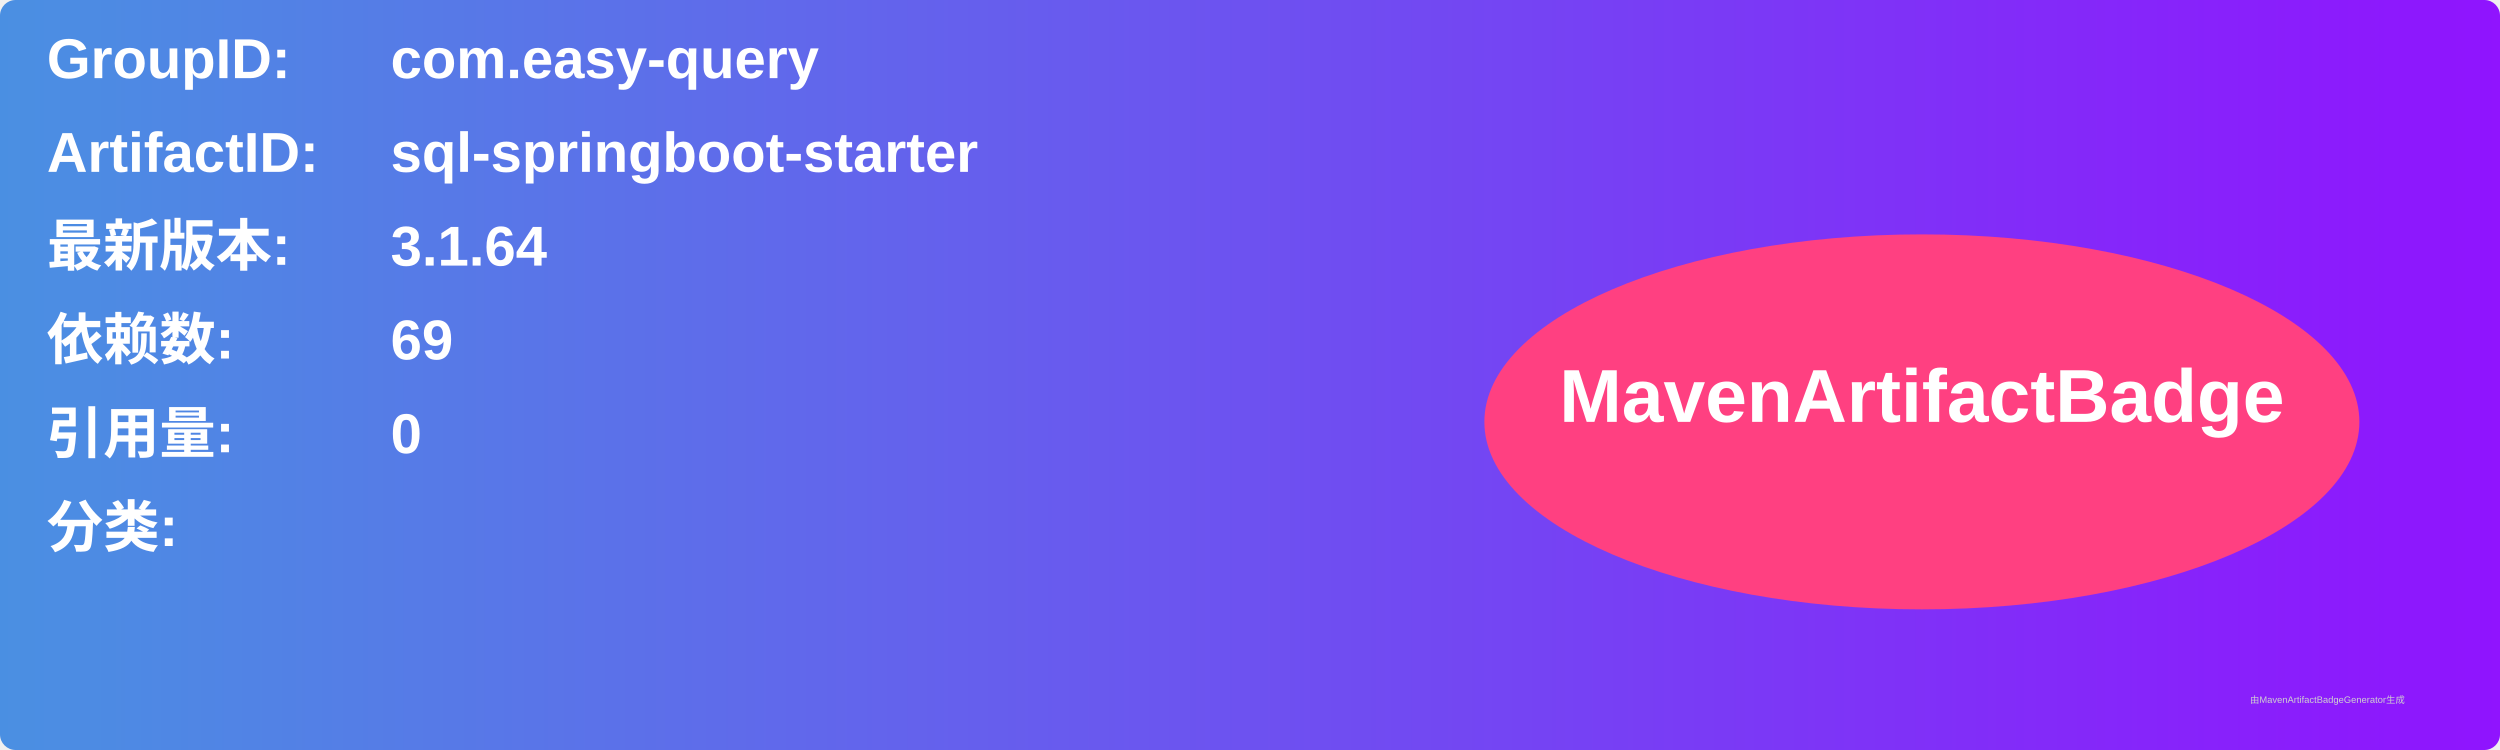
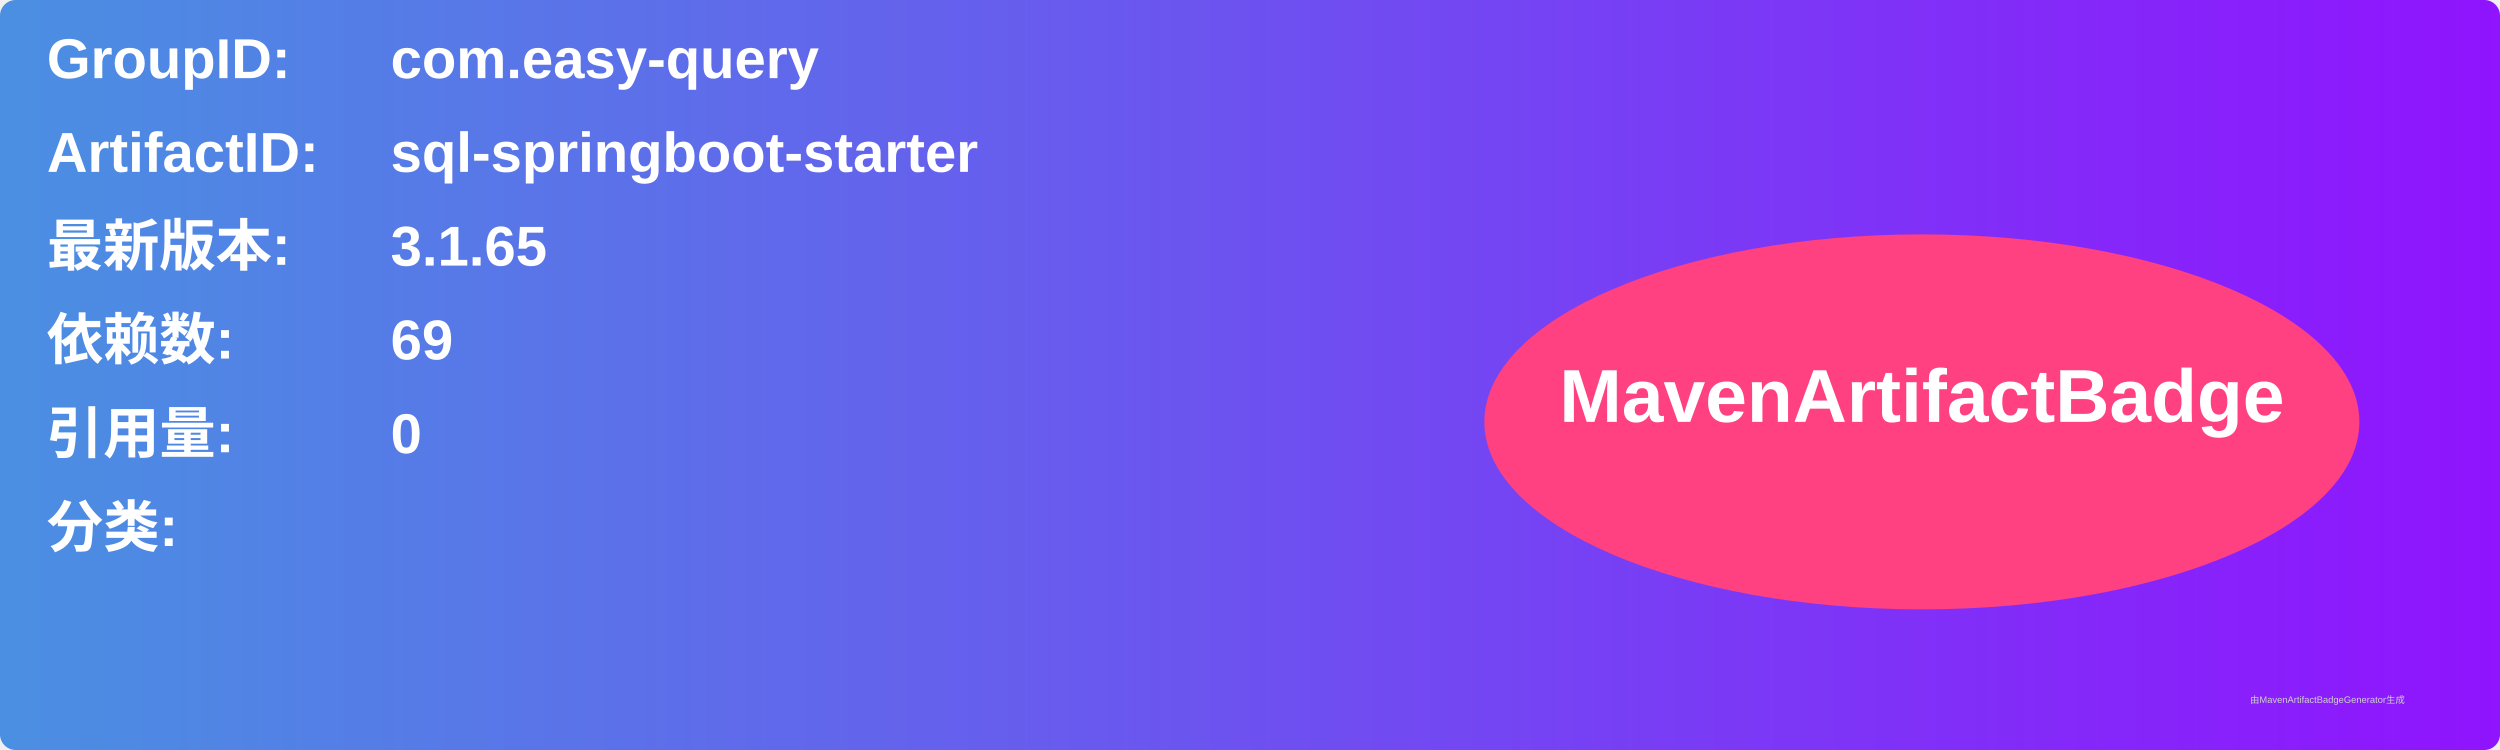
<svg xmlns="http://www.w3.org/2000/svg" width="800" height="240" viewBox="0 0 800 240">
  <linearGradient id="grad" x1="0%" y1="0%" x2="100%" y2="0%">
    <stop offset="0%" stop-color="#4a90e2" />
    <stop offset="100%" stop-color="#9013fe" />
  </linearGradient>
  <rect width="100%" height="100%" rx="5" ry="5" fill="url(#grad)" />
  <g transform="translate(15, 15)">
    <text x="0" y="10" font-family="Arial" font-size="18" fill="white" font-weight="bold" width="260">GroupID:</text>
    <text x="110" y="10" font-family="Arial" font-size="18" fill="white" font-weight="bold" width="460">com.easy-query</text>
    <text x="0" y="40" font-family="Arial" font-size="18" fill="white" font-weight="bold" width="260">ArtifactID:</text>
    <text x="110" y="40" font-family="Arial" font-size="18" fill="white" font-weight="bold" width="460">sql-springboot-starter</text>
    <text x="0" y="70" font-family="Arial" font-size="18" fill="white" font-weight="bold">最新版本:</text>
    <text x="110" y="70" font-family="Arial" font-size="18" fill="white" font-weight="bold">
-       <tspan font-weight="bold">3.1.64</tspan>
+       <tspan font-weight="bold">3.1.65</tspan>
    </text>
    <text x="0" y="100" font-family="Arial" font-size="18" fill="white" font-weight="bold">依赖数: </text>
    <text x="110" y="100" font-family="Arial" font-size="18" fill="white">
      <tspan font-weight="bold">69</tspan>
    </text>
    <text x="0" y="130" font-family="Arial" font-size="18" fill="white" font-weight="bold">引用量: </text>
    <text x="110" y="130" font-family="Arial" font-size="18" fill="white">
      <tspan font-weight="bold">0</tspan>
    </text>
    <text x="0" y="160" font-family="Arial" font-size="18" fill="white" font-weight="bold">分类:</text>
    <text x="10" y="190" font-family="Arial" font-size="10" fill="white">
      <tspan font-weight="bold" />
    </text>
    <ellipse cx="600" cy="120" rx="140" ry="60" fill="#ff4081" />
    <text x="600" y="120" text-anchor="middle" font-family="Arial" font-size="24" fill="white" font-weight="bold">MavenArtifactBadge</text>
  </g>
  <text x="720" y="225" font-family="Arial" font-size="3" fill="#d0d0d0">由MavenArtifactBadgeGenerator生成</text>
</svg>
